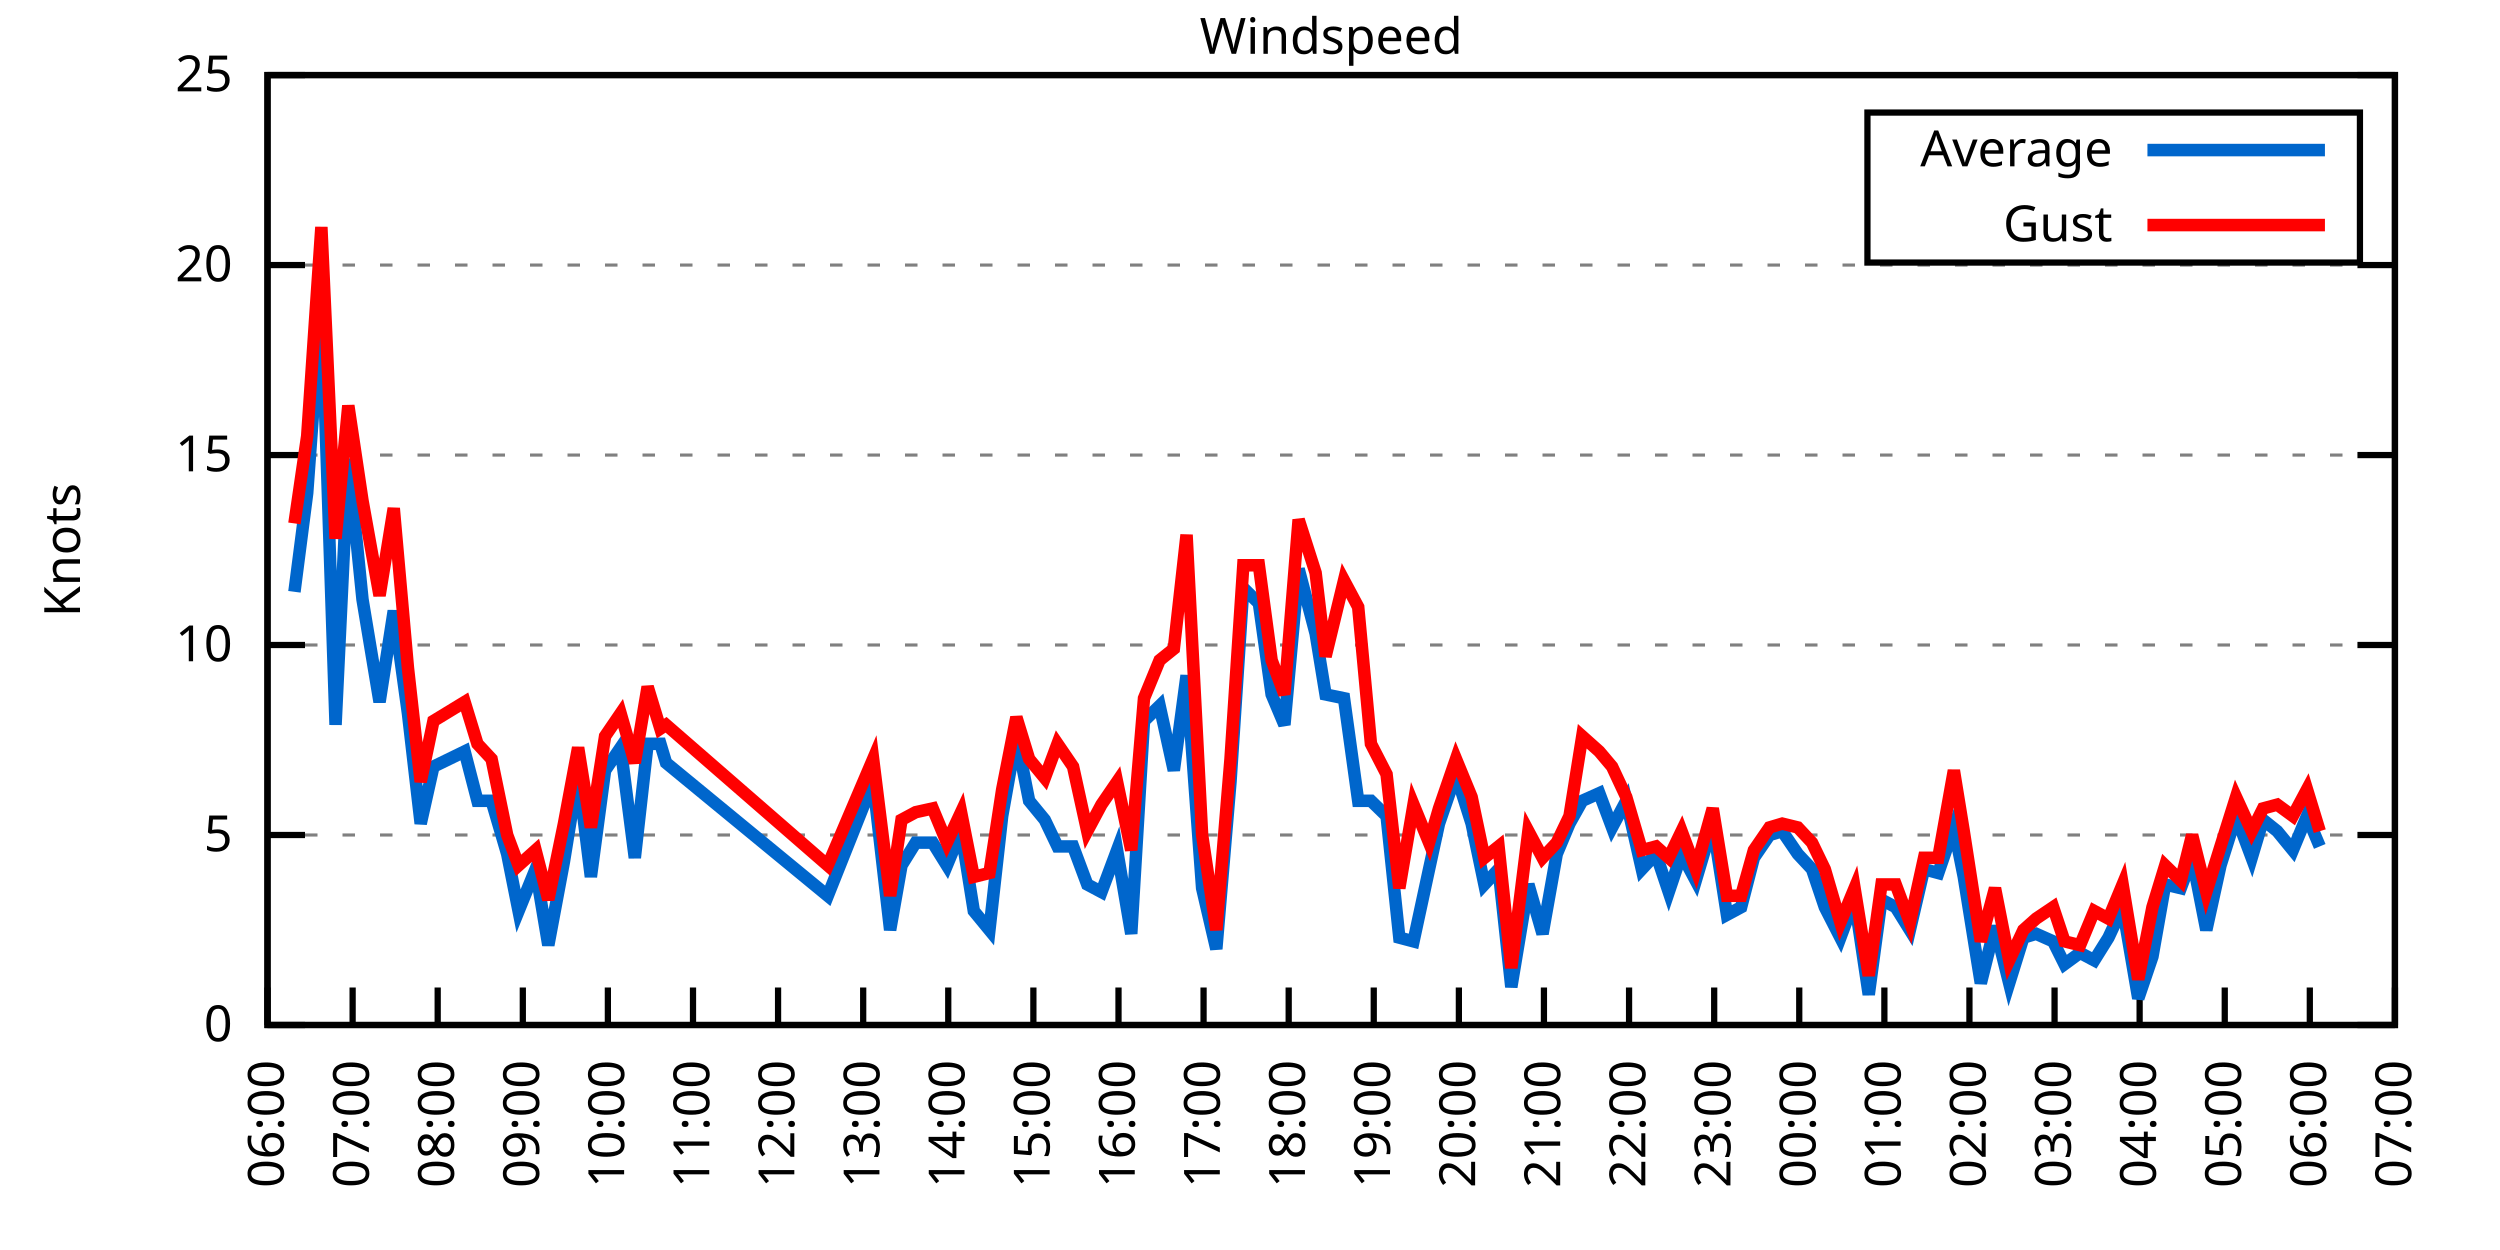
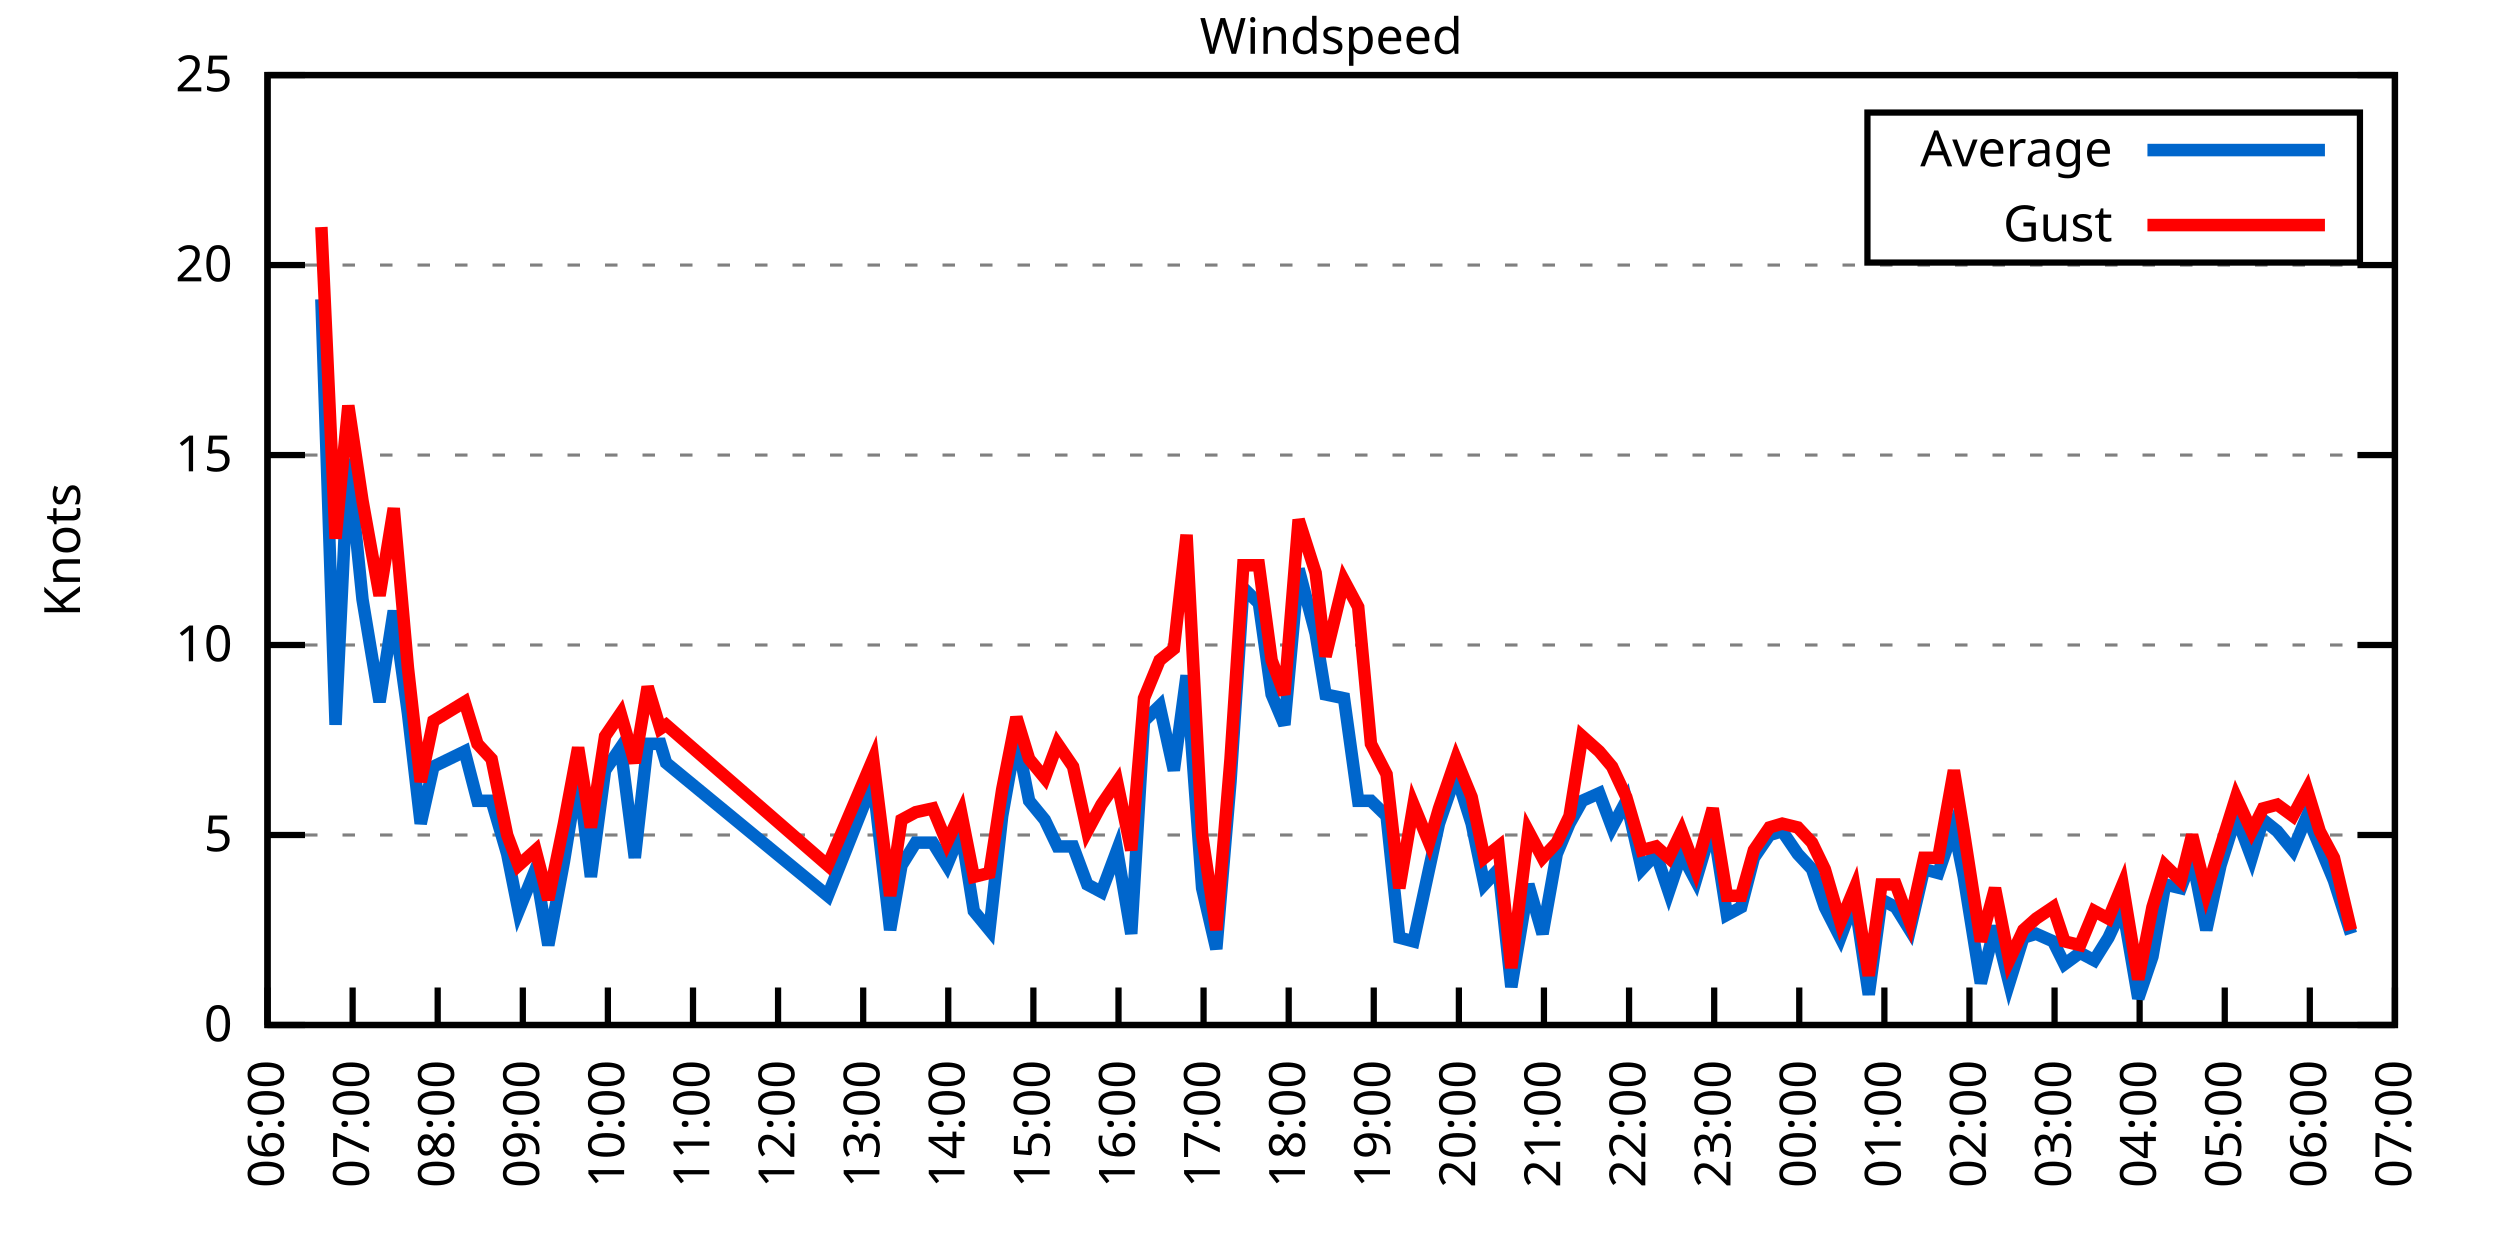
<svg xmlns="http://www.w3.org/2000/svg" xmlns:xlink="http://www.w3.org/1999/xlink" width="400" height="200" viewBox="0 0 400 200">
  <g id="gnuplot_canvas">
    <rect x="0" y="0" width="400" height="200" fill="none" />
    <defs>
      <circle id="gpDot" r="0.5" stroke-width="0.5" stroke="currentColor" />
      <path id="gpPt0" stroke-width="0.333" stroke="currentColor" d="M-1,0 h2 M0,-1 v2" />
      <path id="gpPt1" stroke-width="0.333" stroke="currentColor" d="M-1,-1 L1,1 M1,-1 L-1,1" />
      <path id="gpPt2" stroke-width="0.333" stroke="currentColor" d="M-1,0 L1,0 M0,-1 L0,1 M-1,-1 L1,1 M-1,1 L1,-1" />
      <rect id="gpPt3" stroke-width="0.333" stroke="currentColor" x="-1" y="-1" width="2" height="2" />
      <rect id="gpPt4" stroke-width="0.333" stroke="currentColor" fill="currentColor" x="-1" y="-1" width="2" height="2" />
      <circle id="gpPt5" stroke-width="0.333" stroke="currentColor" cx="0" cy="0" r="1" />
      <use xlink:href="#gpPt5" id="gpPt6" fill="currentColor" stroke="none" />
      <path id="gpPt7" stroke-width="0.333" stroke="currentColor" d="M0,-1.33 L-1.33,0.67 L1.33,0.67 z" />
      <use xlink:href="#gpPt7" id="gpPt8" fill="currentColor" stroke="none" />
      <use xlink:href="#gpPt7" id="gpPt9" stroke="currentColor" transform="rotate(180)" />
      <use xlink:href="#gpPt9" id="gpPt10" fill="currentColor" stroke="none" />
      <use xlink:href="#gpPt3" id="gpPt11" stroke="currentColor" transform="rotate(45)" />
      <use xlink:href="#gpPt11" id="gpPt12" fill="currentColor" stroke="none" />
      <path id="gpPt13" stroke-width="0.333" stroke="currentColor" d="M0,1.330 L1.265,0.411 L0.782,-1.067 L-0.782,-1.076 L-1.265,0.411 z" />
      <use xlink:href="#gpPt13" id="gpPt14" fill="currentColor" stroke="none" />
      <filter id="textbox" filterUnits="objectBoundingBox" x="0" y="0" height="1" width="1">
        <feFlood flood-color="white" flood-opacity="1" result="bgnd" />
        <feComposite in="SourceGraphic" in2="bgnd" operator="atop" />
      </filter>
      <filter id="greybox" filterUnits="objectBoundingBox" x="0" y="0" height="1" width="1">
        <feFlood flood-color="lightgrey" flood-opacity="1" result="grey" />
        <feComposite in="SourceGraphic" in2="grey" operator="atop" />
      </filter>
    </defs>
    <g fill="none" color="white" stroke="currentColor" stroke-width="1.00" stroke-linecap="butt" stroke-linejoin="miter">
</g>
    <g fill="none" color="black" stroke="currentColor" stroke-width="1.00" stroke-linecap="butt" stroke-linejoin="miter">
      <g stroke="none" shape-rendering="crispEdges">
        <polygon fill="rgb(255, 255, 255)" points="42.80,164.00 383.18,164.00 383.18,12.02 42.80,12.02 " />
      </g>
    </g>
    <g fill="none" color="black" stroke="currentColor" stroke-width="1.00" stroke-linecap="butt" stroke-linejoin="miter">
</g>
    <g fill="none" color="black" stroke="black" stroke-width="0.50" stroke-linecap="butt" stroke-linejoin="miter">
</g>
    <g fill="none" color="gray" stroke="currentColor" stroke-width="0.50" stroke-linecap="butt" stroke-linejoin="miter">
      <path stroke="gray" stroke-dasharray="2,4" class="gridline" d="M42.80,164.00 L383.19,164.00  " />
    </g>
    <g fill="none" color="gray" stroke="gray" stroke-width="1.00" stroke-linecap="butt" stroke-linejoin="miter">
</g>
    <g fill="none" color="black" stroke="currentColor" stroke-width="1.00" stroke-linecap="butt" stroke-linejoin="miter">
      <path stroke="black" d="M42.80,164.00 L48.80,164.00 M383.19,164.00 L377.19,164.00  " />
      <g transform="translate(37.20,166.60)" stroke="none" fill="black" font-family="Sans" font-size="8.00" text-anchor="end">
        <text>
          <tspan font-family="Sans"> 0</tspan>
        </text>
      </g>
    </g>
    <g fill="none" color="black" stroke="currentColor" stroke-width="1.00" stroke-linecap="butt" stroke-linejoin="miter">
</g>
    <g fill="none" color="black" stroke="black" stroke-width="0.50" stroke-linecap="butt" stroke-linejoin="miter">
</g>
    <g fill="none" color="gray" stroke="currentColor" stroke-width="0.50" stroke-linecap="butt" stroke-linejoin="miter">
      <path stroke="gray" stroke-dasharray="2,4" class="gridline" d="M42.80,133.60 L383.19,133.60  " />
    </g>
    <g fill="none" color="gray" stroke="gray" stroke-width="1.00" stroke-linecap="butt" stroke-linejoin="miter">
</g>
    <g fill="none" color="black" stroke="currentColor" stroke-width="1.00" stroke-linecap="butt" stroke-linejoin="miter">
      <path stroke="black" d="M42.80,133.60 L48.80,133.60 M383.19,133.60 L377.19,133.60  " />
      <g transform="translate(37.20,136.20)" stroke="none" fill="black" font-family="Sans" font-size="8.00" text-anchor="end">
        <text>
          <tspan font-family="Sans"> 5</tspan>
        </text>
      </g>
    </g>
    <g fill="none" color="black" stroke="currentColor" stroke-width="1.00" stroke-linecap="butt" stroke-linejoin="miter">
</g>
    <g fill="none" color="black" stroke="black" stroke-width="0.50" stroke-linecap="butt" stroke-linejoin="miter">
</g>
    <g fill="none" color="gray" stroke="currentColor" stroke-width="0.50" stroke-linecap="butt" stroke-linejoin="miter">
      <path stroke="gray" stroke-dasharray="2,4" class="gridline" d="M42.80,103.20 L383.19,103.20  " />
    </g>
    <g fill="none" color="gray" stroke="gray" stroke-width="1.00" stroke-linecap="butt" stroke-linejoin="miter">
</g>
    <g fill="none" color="black" stroke="currentColor" stroke-width="1.00" stroke-linecap="butt" stroke-linejoin="miter">
      <path stroke="black" d="M42.80,103.20 L48.80,103.20 M383.19,103.20 L377.19,103.20  " />
      <g transform="translate(37.20,105.80)" stroke="none" fill="black" font-family="Sans" font-size="8.00" text-anchor="end">
        <text>
          <tspan font-family="Sans"> 10</tspan>
        </text>
      </g>
    </g>
    <g fill="none" color="black" stroke="currentColor" stroke-width="1.00" stroke-linecap="butt" stroke-linejoin="miter">
</g>
    <g fill="none" color="black" stroke="black" stroke-width="0.50" stroke-linecap="butt" stroke-linejoin="miter">
</g>
    <g fill="none" color="gray" stroke="currentColor" stroke-width="0.50" stroke-linecap="butt" stroke-linejoin="miter">
      <path stroke="gray" stroke-dasharray="2,4" class="gridline" d="M42.80,72.81 L383.19,72.81  " />
    </g>
    <g fill="none" color="gray" stroke="gray" stroke-width="1.00" stroke-linecap="butt" stroke-linejoin="miter">
</g>
    <g fill="none" color="black" stroke="currentColor" stroke-width="1.00" stroke-linecap="butt" stroke-linejoin="miter">
      <path stroke="black" d="M42.80,72.81 L48.80,72.81 M383.19,72.81 L377.19,72.81  " />
      <g transform="translate(37.20,75.41)" stroke="none" fill="black" font-family="Sans" font-size="8.00" text-anchor="end">
        <text>
          <tspan font-family="Sans"> 15</tspan>
        </text>
      </g>
    </g>
    <g fill="none" color="black" stroke="currentColor" stroke-width="1.00" stroke-linecap="butt" stroke-linejoin="miter">
</g>
    <g fill="none" color="black" stroke="black" stroke-width="0.50" stroke-linecap="butt" stroke-linejoin="miter">
</g>
    <g fill="none" color="gray" stroke="currentColor" stroke-width="0.50" stroke-linecap="butt" stroke-linejoin="miter">
      <path stroke="gray" stroke-dasharray="2,4" class="gridline" d="M42.80,42.41 L383.19,42.41  " />
    </g>
    <g fill="none" color="gray" stroke="gray" stroke-width="1.00" stroke-linecap="butt" stroke-linejoin="miter">
</g>
    <g fill="none" color="black" stroke="currentColor" stroke-width="1.00" stroke-linecap="butt" stroke-linejoin="miter">
      <path stroke="black" d="M42.80,42.41 L48.80,42.41 M383.19,42.41 L377.19,42.41  " />
      <g transform="translate(37.20,45.01)" stroke="none" fill="black" font-family="Sans" font-size="8.00" text-anchor="end">
        <text>
          <tspan font-family="Sans"> 20</tspan>
        </text>
      </g>
    </g>
    <g fill="none" color="black" stroke="currentColor" stroke-width="1.00" stroke-linecap="butt" stroke-linejoin="miter">
</g>
    <g fill="none" color="black" stroke="black" stroke-width="0.50" stroke-linecap="butt" stroke-linejoin="miter">
</g>
    <g fill="none" color="gray" stroke="currentColor" stroke-width="0.50" stroke-linecap="butt" stroke-linejoin="miter">
      <path stroke="gray" stroke-dasharray="2,4" class="gridline" d="M42.80,12.01 L383.19,12.01  " />
    </g>
    <g fill="none" color="gray" stroke="gray" stroke-width="1.00" stroke-linecap="butt" stroke-linejoin="miter">
</g>
    <g fill="none" color="black" stroke="currentColor" stroke-width="1.00" stroke-linecap="butt" stroke-linejoin="miter">
      <path stroke="black" d="M42.80,12.01 L48.80,12.01 M383.19,12.01 L377.19,12.01  " />
      <g transform="translate(37.20,14.61)" stroke="none" fill="black" font-family="Sans" font-size="8.00" text-anchor="end">
        <text>
          <tspan font-family="Sans"> 25</tspan>
        </text>
      </g>
    </g>
    <g fill="none" color="black" stroke="currentColor" stroke-width="1.00" stroke-linecap="butt" stroke-linejoin="miter">
      <path stroke="black" d="M42.80,164.00 L42.80,158.00  " />
      <g transform="translate(45.40,169.60) rotate(270.00)" stroke="none" fill="black" font-family="Sans" font-size="8.00" text-anchor="end">
        <text>
          <tspan font-family="Sans">06:00</tspan>
        </text>
      </g>
    </g>
    <g fill="none" color="black" stroke="currentColor" stroke-width="1.00" stroke-linecap="butt" stroke-linejoin="miter">
      <path stroke="black" d="M56.42,164.00 L56.42,158.00  " />
      <g transform="translate(59.02,169.60) rotate(270.00)" stroke="none" fill="black" font-family="Sans" font-size="8.00" text-anchor="end">
        <text>
          <tspan font-family="Sans">07:00</tspan>
        </text>
      </g>
    </g>
    <g fill="none" color="black" stroke="currentColor" stroke-width="1.00" stroke-linecap="butt" stroke-linejoin="miter">
      <path stroke="black" d="M70.03,164.00 L70.03,158.00  " />
      <g transform="translate(72.63,169.60) rotate(270.00)" stroke="none" fill="black" font-family="Sans" font-size="8.00" text-anchor="end">
        <text>
          <tspan font-family="Sans">08:00</tspan>
        </text>
      </g>
    </g>
    <g fill="none" color="black" stroke="currentColor" stroke-width="1.00" stroke-linecap="butt" stroke-linejoin="miter">
      <path stroke="black" d="M83.65,164.00 L83.65,158.00  " />
      <g transform="translate(86.25,169.60) rotate(270.00)" stroke="none" fill="black" font-family="Sans" font-size="8.00" text-anchor="end">
        <text>
          <tspan font-family="Sans">09:00</tspan>
        </text>
      </g>
    </g>
    <g fill="none" color="black" stroke="currentColor" stroke-width="1.00" stroke-linecap="butt" stroke-linejoin="miter">
      <path stroke="black" d="M97.26,164.00 L97.26,158.00  " />
      <g transform="translate(99.86,169.60) rotate(270.00)" stroke="none" fill="black" font-family="Sans" font-size="8.00" text-anchor="end">
        <text>
          <tspan font-family="Sans">10:00</tspan>
        </text>
      </g>
    </g>
    <g fill="none" color="black" stroke="currentColor" stroke-width="1.00" stroke-linecap="butt" stroke-linejoin="miter">
      <path stroke="black" d="M110.88,164.00 L110.88,158.00  " />
      <g transform="translate(113.48,169.60) rotate(270.00)" stroke="none" fill="black" font-family="Sans" font-size="8.00" text-anchor="end">
        <text>
          <tspan font-family="Sans">11:00</tspan>
        </text>
      </g>
    </g>
    <g fill="none" color="black" stroke="currentColor" stroke-width="1.00" stroke-linecap="butt" stroke-linejoin="miter">
      <path stroke="black" d="M124.49,164.00 L124.49,158.00  " />
      <g transform="translate(127.09,169.60) rotate(270.00)" stroke="none" fill="black" font-family="Sans" font-size="8.00" text-anchor="end">
        <text>
          <tspan font-family="Sans">12:00</tspan>
        </text>
      </g>
    </g>
    <g fill="none" color="black" stroke="currentColor" stroke-width="1.00" stroke-linecap="butt" stroke-linejoin="miter">
      <path stroke="black" d="M138.11,164.00 L138.11,158.00  " />
      <g transform="translate(140.71,169.60) rotate(270.00)" stroke="none" fill="black" font-family="Sans" font-size="8.00" text-anchor="end">
        <text>
          <tspan font-family="Sans">13:00</tspan>
        </text>
      </g>
    </g>
    <g fill="none" color="black" stroke="currentColor" stroke-width="1.00" stroke-linecap="butt" stroke-linejoin="miter">
      <path stroke="black" d="M151.72,164.00 L151.72,158.00  " />
      <g transform="translate(154.32,169.60) rotate(270.00)" stroke="none" fill="black" font-family="Sans" font-size="8.00" text-anchor="end">
        <text>
          <tspan font-family="Sans">14:00</tspan>
        </text>
      </g>
    </g>
    <g fill="none" color="black" stroke="currentColor" stroke-width="1.00" stroke-linecap="butt" stroke-linejoin="miter">
      <path stroke="black" d="M165.34,164.00 L165.34,158.00  " />
      <g transform="translate(167.94,169.60) rotate(270.00)" stroke="none" fill="black" font-family="Sans" font-size="8.00" text-anchor="end">
        <text>
          <tspan font-family="Sans">15:00</tspan>
        </text>
      </g>
    </g>
    <g fill="none" color="black" stroke="currentColor" stroke-width="1.00" stroke-linecap="butt" stroke-linejoin="miter">
      <path stroke="black" d="M178.96,164.00 L178.96,158.00  " />
      <g transform="translate(181.56,169.60) rotate(270.00)" stroke="none" fill="black" font-family="Sans" font-size="8.00" text-anchor="end">
        <text>
          <tspan font-family="Sans">16:00</tspan>
        </text>
      </g>
    </g>
    <g fill="none" color="black" stroke="currentColor" stroke-width="1.00" stroke-linecap="butt" stroke-linejoin="miter">
      <path stroke="black" d="M192.57,164.00 L192.57,158.00  " />
      <g transform="translate(195.17,169.60) rotate(270.00)" stroke="none" fill="black" font-family="Sans" font-size="8.00" text-anchor="end">
        <text>
          <tspan font-family="Sans">17:00</tspan>
        </text>
      </g>
    </g>
    <g fill="none" color="black" stroke="currentColor" stroke-width="1.00" stroke-linecap="butt" stroke-linejoin="miter">
      <path stroke="black" d="M206.19,164.00 L206.19,158.00  " />
      <g transform="translate(208.79,169.60) rotate(270.00)" stroke="none" fill="black" font-family="Sans" font-size="8.00" text-anchor="end">
        <text>
          <tspan font-family="Sans">18:00</tspan>
        </text>
      </g>
    </g>
    <g fill="none" color="black" stroke="currentColor" stroke-width="1.00" stroke-linecap="butt" stroke-linejoin="miter">
      <path stroke="black" d="M219.80,164.00 L219.80,158.00  " />
      <g transform="translate(222.40,169.60) rotate(270.00)" stroke="none" fill="black" font-family="Sans" font-size="8.00" text-anchor="end">
        <text>
          <tspan font-family="Sans">19:00</tspan>
        </text>
      </g>
    </g>
    <g fill="none" color="black" stroke="currentColor" stroke-width="1.00" stroke-linecap="butt" stroke-linejoin="miter">
      <path stroke="black" d="M233.42,164.00 L233.42,158.00  " />
      <g transform="translate(236.02,169.60) rotate(270.00)" stroke="none" fill="black" font-family="Sans" font-size="8.00" text-anchor="end">
        <text>
          <tspan font-family="Sans">20:00</tspan>
        </text>
      </g>
    </g>
    <g fill="none" color="black" stroke="currentColor" stroke-width="1.00" stroke-linecap="butt" stroke-linejoin="miter">
      <path stroke="black" d="M247.03,164.00 L247.03,158.00  " />
      <g transform="translate(249.63,169.60) rotate(270.00)" stroke="none" fill="black" font-family="Sans" font-size="8.00" text-anchor="end">
        <text>
          <tspan font-family="Sans">21:00</tspan>
        </text>
      </g>
    </g>
    <g fill="none" color="black" stroke="currentColor" stroke-width="1.00" stroke-linecap="butt" stroke-linejoin="miter">
      <path stroke="black" d="M260.65,164.00 L260.65,158.00  " />
      <g transform="translate(263.25,169.60) rotate(270.00)" stroke="none" fill="black" font-family="Sans" font-size="8.00" text-anchor="end">
        <text>
          <tspan font-family="Sans">22:00</tspan>
        </text>
      </g>
    </g>
    <g fill="none" color="black" stroke="currentColor" stroke-width="1.00" stroke-linecap="butt" stroke-linejoin="miter">
      <path stroke="black" d="M274.27,164.00 L274.27,158.00  " />
      <g transform="translate(276.87,169.60) rotate(270.00)" stroke="none" fill="black" font-family="Sans" font-size="8.00" text-anchor="end">
        <text>
          <tspan font-family="Sans">23:00</tspan>
        </text>
      </g>
    </g>
    <g fill="none" color="black" stroke="currentColor" stroke-width="1.00" stroke-linecap="butt" stroke-linejoin="miter">
      <path stroke="black" d="M287.88,164.00 L287.88,158.00  " />
      <g transform="translate(290.48,169.60) rotate(270.00)" stroke="none" fill="black" font-family="Sans" font-size="8.00" text-anchor="end">
        <text>
          <tspan font-family="Sans">00:00</tspan>
        </text>
      </g>
    </g>
    <g fill="none" color="black" stroke="currentColor" stroke-width="1.00" stroke-linecap="butt" stroke-linejoin="miter">
      <path stroke="black" d="M301.50,164.00 L301.50,158.00  " />
      <g transform="translate(304.10,169.60) rotate(270.00)" stroke="none" fill="black" font-family="Sans" font-size="8.00" text-anchor="end">
        <text>
          <tspan font-family="Sans">01:00</tspan>
        </text>
      </g>
    </g>
    <g fill="none" color="black" stroke="currentColor" stroke-width="1.00" stroke-linecap="butt" stroke-linejoin="miter">
      <path stroke="black" d="M315.11,164.00 L315.11,158.00  " />
      <g transform="translate(317.71,169.60) rotate(270.00)" stroke="none" fill="black" font-family="Sans" font-size="8.00" text-anchor="end">
        <text>
          <tspan font-family="Sans">02:00</tspan>
        </text>
      </g>
    </g>
    <g fill="none" color="black" stroke="currentColor" stroke-width="1.00" stroke-linecap="butt" stroke-linejoin="miter">
      <path stroke="black" d="M328.73,164.00 L328.73,158.00  " />
      <g transform="translate(331.33,169.60) rotate(270.00)" stroke="none" fill="black" font-family="Sans" font-size="8.00" text-anchor="end">
        <text>
          <tspan font-family="Sans">03:00</tspan>
        </text>
      </g>
    </g>
    <g fill="none" color="black" stroke="currentColor" stroke-width="1.00" stroke-linecap="butt" stroke-linejoin="miter">
      <path stroke="black" d="M342.34,164.00 L342.34,158.00  " />
      <g transform="translate(344.94,169.60) rotate(270.00)" stroke="none" fill="black" font-family="Sans" font-size="8.00" text-anchor="end">
        <text>
          <tspan font-family="Sans">04:00</tspan>
        </text>
      </g>
    </g>
    <g fill="none" color="black" stroke="currentColor" stroke-width="1.00" stroke-linecap="butt" stroke-linejoin="miter">
      <path stroke="black" d="M355.96,164.00 L355.96,158.00  " />
      <g transform="translate(358.56,169.60) rotate(270.00)" stroke="none" fill="black" font-family="Sans" font-size="8.00" text-anchor="end">
        <text>
          <tspan font-family="Sans">05:00</tspan>
        </text>
      </g>
    </g>
    <g fill="none" color="black" stroke="currentColor" stroke-width="1.00" stroke-linecap="butt" stroke-linejoin="miter">
      <path stroke="black" d="M369.57,164.00 L369.57,158.00  " />
      <g transform="translate(372.17,169.60) rotate(270.00)" stroke="none" fill="black" font-family="Sans" font-size="8.00" text-anchor="end">
        <text>
          <tspan font-family="Sans">06:00</tspan>
        </text>
      </g>
    </g>
    <g fill="none" color="black" stroke="currentColor" stroke-width="1.00" stroke-linecap="butt" stroke-linejoin="miter">
      <path stroke="black" d="M383.19,164.00 L383.19,158.00  " />
      <g transform="translate(385.79,169.60) rotate(270.00)" stroke="none" fill="black" font-family="Sans" font-size="8.00" text-anchor="end">
        <text>
          <tspan font-family="Sans">07:00</tspan>
        </text>
      </g>
    </g>
    <g fill="none" color="black" stroke="currentColor" stroke-width="1.00" stroke-linecap="butt" stroke-linejoin="miter">
</g>
    <g fill="none" color="black" stroke="currentColor" stroke-width="1.00" stroke-linecap="butt" stroke-linejoin="miter">
      <path stroke="black" d="M42.80,12.01 L42.80,164.00 L383.19,164.00 L383.19,12.01 L42.80,12.01 Z  " />
    </g>
    <g fill="none" color="black" stroke="currentColor" stroke-width="1.00" stroke-linecap="butt" stroke-linejoin="miter">
</g>
    <g fill="none" color="black" stroke="currentColor" stroke-width="1.00" stroke-linecap="butt" stroke-linejoin="miter">
      <path stroke="black" d="M298.79,42.01 L298.79,18.01 L377.59,18.01 L377.59,42.01 L298.79,42.01 Z  " />
    </g>
    <g id="Windspeed_plot_1">
      <g fill="none" color="white" stroke="black" stroke-width="2.00" stroke-linecap="butt" stroke-linejoin="miter">
</g>
      <g fill="none" color="black" stroke="currentColor" stroke-width="2.00" stroke-linecap="butt" stroke-linejoin="miter">
        <g transform="translate(337.99,26.61)" stroke="none" fill="black" font-family="Sans" font-size="8.00" text-anchor="end">
          <text>
            <tspan font-family="Sans">Average</tspan>
          </text>
        </g>
      </g>
      <g fill="none" color="black" stroke="currentColor" stroke-width="2.00" stroke-linecap="butt" stroke-linejoin="miter">
-         <path stroke="rgb(  0, 102, 204)" d="M343.59,24.01 L371.99,24.01 M47.11,94.69 L49.15,78.89 L51.42,47.88 L53.69,115.97 L55.73,73.41 L58.00,95.91   L60.73,112.32 L63.00,97.73 L65.27,114.15 L67.31,131.78 L69.35,122.66 L74.34,120.23 L76.39,128.13 L78.65,128.13   L81.15,136.64 L82.97,145.76 L85.69,139.07 L87.73,151.23 L90.23,137.86 L92.50,123.87 L94.54,140.29 L96.81,123.27   L99.30,119.62 L101.57,137.25 L103.62,119.01 L105.66,119.01 L106.57,122.05 L132.44,143.33 L139.70,125.09 L142.42,148.80   L144.24,138.47 L146.51,134.82 L149.23,134.82 L151.50,138.47 L153.77,132.99 L155.81,145.76 L158.31,148.80 L160.35,130.56   L162.62,117.80 L164.66,128.13 L167.16,131.17 L169.20,135.43 L171.69,135.43 L173.96,141.51 L176.23,142.72 L178.73,136.03   L181.00,149.41 L183.04,115.36 L185.54,112.93 L187.81,123.27 L189.85,108.07 L192.34,142.11 L194.61,151.84 L196.88,125.09   L198.93,94.08 L201.42,96.52 L203.46,111.11 L205.51,115.97 L207.78,91.04 L210.50,101.38 L212.09,111.11 L215.04,111.72   L217.31,128.13 L219.35,128.13 L221.85,130.56 L223.89,150.02 L226.16,150.62 L228.65,139.07 L230.24,131.78 L232.96,123.87   L235.46,131.78 L237.50,141.51 L239.77,139.07 L241.81,157.92 L244.54,141.51 L246.81,149.41 L249.08,136.64 L251.12,131.78   L253.16,128.13 L255.88,126.91 L257.93,132.39 L260.20,128.13 L262.69,139.07 L264.96,136.64 L267.00,142.72 L269.05,136.64   L271.32,140.90 L274.04,131.78 L276.31,146.37 L278.58,145.15 L280.62,137.25 L283.12,133.60 L285.16,132.99 L287.65,136.64   L289.92,139.07 L291.97,145.15 L294.46,150.02 L296.73,143.94 L299.00,159.14 L301.04,143.94 L303.31,145.15 L305.58,148.80   L307.85,139.07 L310.12,139.68 L312.62,132.39 L314.20,140.29 L316.93,157.31 L319.20,148.19 L321.47,157.31 L323.74,150.02   L325.78,149.41 L328.50,150.62 L330.32,154.27 L332.81,152.45 L335.08,153.66 L337.35,150.02 L339.62,145.15 L342.12,159.74   L344.39,153.06 L346.43,141.51 L348.92,142.11 L350.74,137.25 L353.01,148.80 L355.28,138.47 L357.77,130.56 L360.27,137.25   L362.09,131.17 L364.36,132.99 L366.85,136.03 L369.12,130.56 L371.16,135.43  " />
+         <path stroke="rgb(  0, 102, 204)" d="M343.59,24.01 L371.99,24.01 M51.42,47.88 L53.69,115.97 L55.73,73.41 L58.00,95.91 L60.73,112.32 L63.00,97.73   L65.27,114.15 L67.31,131.78 L69.35,122.66 L74.34,120.23 L76.39,128.13 L78.65,128.13 L81.15,136.64 L82.97,145.76   L85.69,139.07 L87.73,151.23 L90.23,137.86 L92.50,123.87 L94.54,140.29 L96.81,123.27 L99.30,119.62 L101.57,137.25   L103.62,119.01 L105.66,119.01 L106.57,122.05 L132.44,143.33 L139.70,125.09 L142.42,148.80 L144.24,138.47 L146.51,134.82   L149.23,134.82 L151.50,138.47 L153.77,132.99 L155.81,145.76 L158.31,148.80 L160.35,130.56 L162.62,117.80 L164.66,128.13   L167.16,131.17 L169.20,135.43 L171.69,135.43 L173.96,141.51 L176.23,142.72 L178.73,136.03 L181.00,149.41 L183.04,115.36   L185.54,112.93 L187.81,123.27 L189.85,108.07 L192.34,142.11 L194.61,151.84 L196.88,125.09 L198.93,94.08 L201.42,96.52   L203.46,111.11 L205.51,115.97 L207.78,91.04 L210.50,101.38 L212.09,111.11 L215.04,111.72 L217.31,128.13 L219.35,128.13   L221.85,130.56 L223.89,150.02 L226.16,150.62 L228.65,139.07 L230.24,131.78 L232.96,123.87 L235.46,131.78 L237.50,141.51   L239.77,139.07 L241.81,157.92 L244.54,141.51 L246.81,149.41 L249.08,136.64 L251.12,131.78 L253.16,128.13 L255.88,126.91   L257.93,132.39 L260.20,128.13 L262.69,139.07 L264.96,136.64 L267.00,142.72 L269.05,136.64 L271.32,140.90 L274.04,131.78   L276.31,146.37 L278.58,145.15 L280.62,137.25 L283.12,133.60 L285.16,132.99 L287.65,136.64 L289.92,139.07 L291.97,145.15   L294.46,150.02 L296.73,143.94 L299.00,159.14 L301.04,143.94 L303.31,145.15 L305.58,148.80 L307.85,139.07 L310.12,139.68   L312.62,132.39 L314.20,140.29 L316.93,157.31 L319.20,148.19 L321.47,157.31 L323.74,150.02 L325.78,149.41 L328.50,150.62   L330.32,154.27 L332.81,152.45 L335.08,153.66 L337.35,150.02 L339.62,145.15 L342.12,159.74 L344.39,153.06 L346.43,141.51   L348.92,142.11 L350.74,137.25 L353.01,148.80 L355.28,138.47 L357.77,130.56 L360.27,137.25 L362.09,131.17 L364.36,132.99   L366.85,136.03 L369.12,130.56 L371.16,135.43 L373.43,140.90 L376.16,149.41  " />
      </g>
    </g>
    <g id="Windspeed_plot_2">
      <g fill="none" color="black" stroke="currentColor" stroke-width="2.00" stroke-linecap="butt" stroke-linejoin="miter">
        <g transform="translate(337.99,38.61)" stroke="none" fill="black" font-family="Sans" font-size="8.00" text-anchor="end">
          <text>
            <tspan font-family="Sans">Gust</tspan>
          </text>
        </g>
      </g>
      <g fill="none" color="black" stroke="currentColor" stroke-width="2.00" stroke-linecap="butt" stroke-linejoin="miter">
-         <path stroke="rgb(255,   0,   0)" d="M343.59,36.01 L371.99,36.01 M47.11,83.75 L49.15,69.77 L51.42,36.33 L53.69,86.18 L55.73,64.90 L58.00,80.10   L60.73,95.30 L63.00,81.32 L65.27,106.85 L67.31,125.09 L69.35,115.36 L74.34,112.32 L76.39,119.01 L78.65,121.44   L81.15,133.60 L82.97,138.47 L85.69,136.03 L87.73,143.94 L90.23,131.78 L92.50,119.62 L94.54,132.39 L96.81,117.80   L99.30,114.15 L101.57,122.05 L103.62,109.89 L105.66,116.58 L106.57,115.97 L132.44,138.47 L139.70,121.44 L142.42,143.33   L144.24,131.17 L146.51,129.95 L149.23,129.35 L151.50,134.82 L153.77,129.95 L155.81,140.29 L158.31,139.68 L160.35,126.31   L162.62,114.76 L164.66,121.44 L167.16,124.48 L169.20,119.01 L171.69,122.66 L173.96,132.99 L176.23,128.74 L178.73,125.09   L181.00,136.03 L183.04,111.72 L185.54,105.64 L187.81,103.81 L189.85,85.57 L192.34,133.60 L194.61,148.80 L196.88,121.44   L198.93,90.44 L201.42,90.44 L203.46,105.64 L205.51,111.11 L207.78,83.14 L210.50,91.65 L212.09,105.03 L215.04,92.87   L217.31,97.12 L219.35,119.01 L221.85,123.87 L223.89,142.11 L226.16,128.74 L228.65,134.82 L230.24,129.35 L232.96,121.44   L235.46,127.52 L237.50,137.25 L239.77,135.43 L241.81,154.88 L244.54,132.99 L246.81,137.25 L249.08,134.82 L251.12,130.56   L253.16,117.80 L255.88,120.23 L257.93,122.66 L260.20,127.52 L262.69,136.03 L264.96,135.43 L267.00,137.25 L269.05,132.99   L271.32,139.07 L274.04,129.35 L276.31,143.33 L278.58,143.33 L280.62,136.03 L283.12,132.39 L285.16,131.78 L287.65,132.39   L289.92,134.82 L291.97,139.07 L294.46,147.59 L296.73,142.11 L299.00,156.10 L301.04,141.51 L303.31,141.51 L305.58,147.59   L307.85,137.25 L310.12,137.25 L312.62,123.27 L314.20,132.99 L316.93,150.62 L319.20,142.11 L321.47,153.66 L323.74,148.80   L325.78,146.98 L328.50,145.15 L330.32,150.62 L332.81,151.23 L335.08,145.76 L337.35,146.98 L339.62,141.51 L342.12,156.70   L344.39,145.15 L346.43,138.47 L348.92,140.90 L350.74,133.60 L353.01,142.72 L355.28,135.43 L357.77,127.52 L360.27,132.99   L362.09,129.35 L364.36,128.74 L366.85,130.56 L369.12,126.31 L371.16,132.99  " />
+         <path stroke="rgb(255,   0,   0)" d="M343.59,36.01 L371.99,36.01 M51.42,36.33 L53.69,86.18 L55.73,64.90 L58.00,80.10 L60.73,95.30 L63.00,81.32   L65.27,106.85 L67.31,125.09 L69.35,115.36 L74.34,112.32 L76.39,119.01 L78.65,121.44 L81.15,133.60 L82.97,138.47   L85.69,136.03 L87.73,143.94 L90.23,131.78 L92.50,119.62 L94.54,132.39 L96.81,117.80 L99.30,114.15 L101.57,122.05   L103.62,109.89 L105.66,116.58 L106.57,115.97 L132.44,138.47 L139.70,121.44 L142.42,143.33 L144.24,131.17 L146.51,129.95   L149.23,129.35 L151.50,134.82 L153.77,129.95 L155.81,140.29 L158.31,139.68 L160.35,126.31 L162.62,114.76 L164.66,121.44   L167.16,124.48 L169.20,119.01 L171.69,122.66 L173.96,132.99 L176.23,128.74 L178.73,125.09 L181.00,136.03 L183.04,111.72   L185.54,105.64 L187.81,103.81 L189.85,85.57 L192.34,133.60 L194.61,148.80 L196.88,121.44 L198.93,90.44 L201.42,90.44   L203.46,105.64 L205.51,111.11 L207.78,83.14 L210.50,91.65 L212.09,105.03 L215.04,92.87 L217.31,97.12 L219.35,119.01   L221.85,123.87 L223.89,142.11 L226.16,128.74 L228.65,134.82 L230.24,129.35 L232.96,121.44 L235.46,127.52 L237.50,137.25   L239.77,135.43 L241.81,154.88 L244.54,132.99 L246.81,137.25 L249.08,134.82 L251.12,130.56 L253.16,117.80 L255.88,120.23   L257.93,122.66 L260.20,127.52 L262.69,136.03 L264.96,135.43 L267.00,137.25 L269.05,132.99 L271.32,139.07 L274.04,129.35   L276.31,143.33 L278.58,143.33 L280.62,136.03 L283.12,132.39 L285.16,131.78 L287.65,132.39 L289.92,134.82 L291.97,139.07   L294.46,147.59 L296.73,142.11 L299.00,156.10 L301.04,141.51 L303.31,141.51 L305.58,147.59 L307.85,137.25 L310.12,137.25   L312.62,123.27 L314.20,132.99 L316.93,150.62 L319.20,142.11 L321.47,153.66 L323.74,148.80 L325.78,146.98 L328.50,145.15   L330.32,150.62 L332.81,151.23 L335.08,145.76 L337.35,146.98 L339.62,141.51 L342.12,156.70 L344.39,145.15 L346.43,138.47   L348.92,140.90 L350.74,133.60 L353.01,142.72 L355.28,135.43 L357.77,127.52 L360.27,132.99 L362.09,129.35 L364.36,128.74   L366.85,130.56 L369.12,126.31 L371.16,132.99 L373.43,137.25 L376.16,148.80  " />
      </g>
    </g>
    <g fill="none" color="black" stroke="currentColor" stroke-width="2.00" stroke-linecap="butt" stroke-linejoin="miter">
</g>
    <g fill="none" color="black" stroke="black" stroke-width="1.00" stroke-linecap="butt" stroke-linejoin="miter">
</g>
    <g fill="none" color="black" stroke="currentColor" stroke-width="1.00" stroke-linecap="butt" stroke-linejoin="miter">
      <path stroke="black" d="M42.80,12.01 L42.80,164.00 L383.19,164.00 L383.19,12.01 L42.80,12.01 Z  " />
      <g transform="translate(12.80,88.01) rotate(270.00)" stroke="none" fill="black" font-family="Sans" font-size="8.00" text-anchor="middle">
        <text>
          <tspan font-family="Sans">Knots</tspan>
        </text>
      </g>
    </g>
    <g fill="none" color="black" stroke="currentColor" stroke-width="1.00" stroke-linecap="butt" stroke-linejoin="miter">
</g>
    <g fill="none" color="black" stroke="currentColor" stroke-width="1.00" stroke-linecap="butt" stroke-linejoin="miter">
      <g transform="translate(212.99,8.61)" stroke="none" fill="black" font-family="Sans" font-size="8.00" text-anchor="middle">
        <text>
          <tspan font-family="Sans">Windspeed</tspan>
        </text>
      </g>
    </g>
    <g fill="none" color="black" stroke="currentColor" stroke-width="1.00" stroke-linecap="butt" stroke-linejoin="miter">
</g>
  </g>
</svg>
